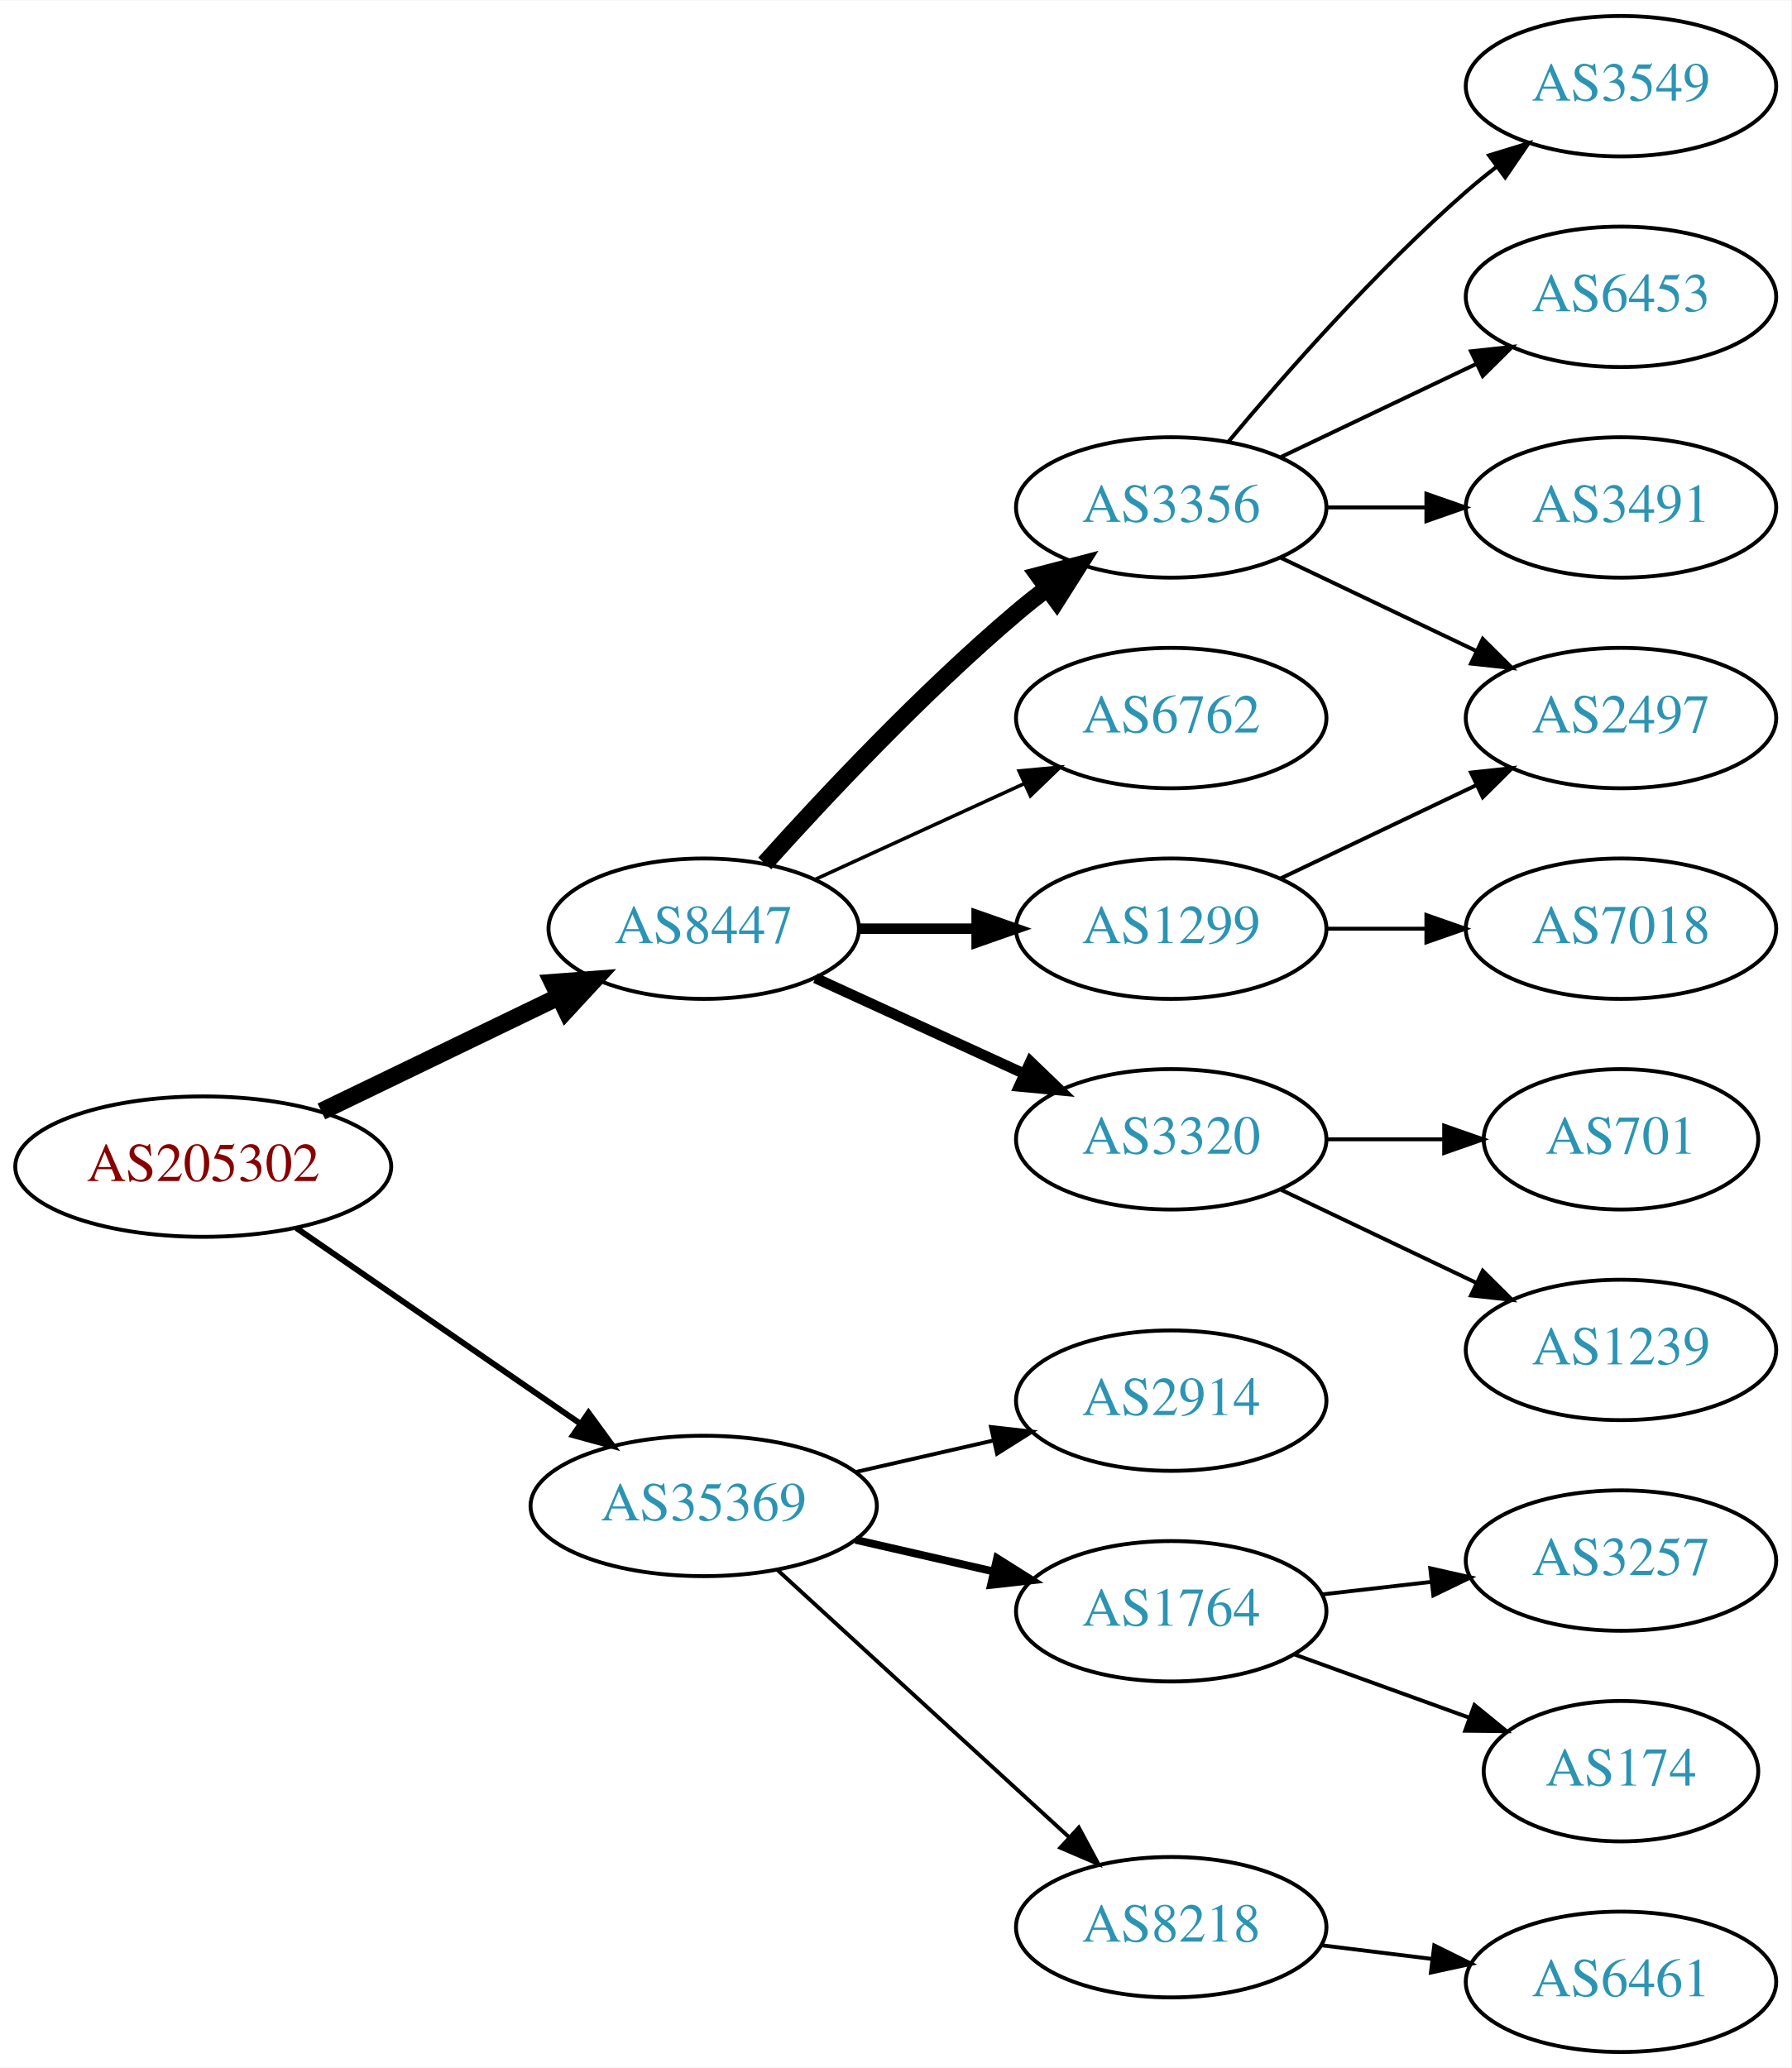
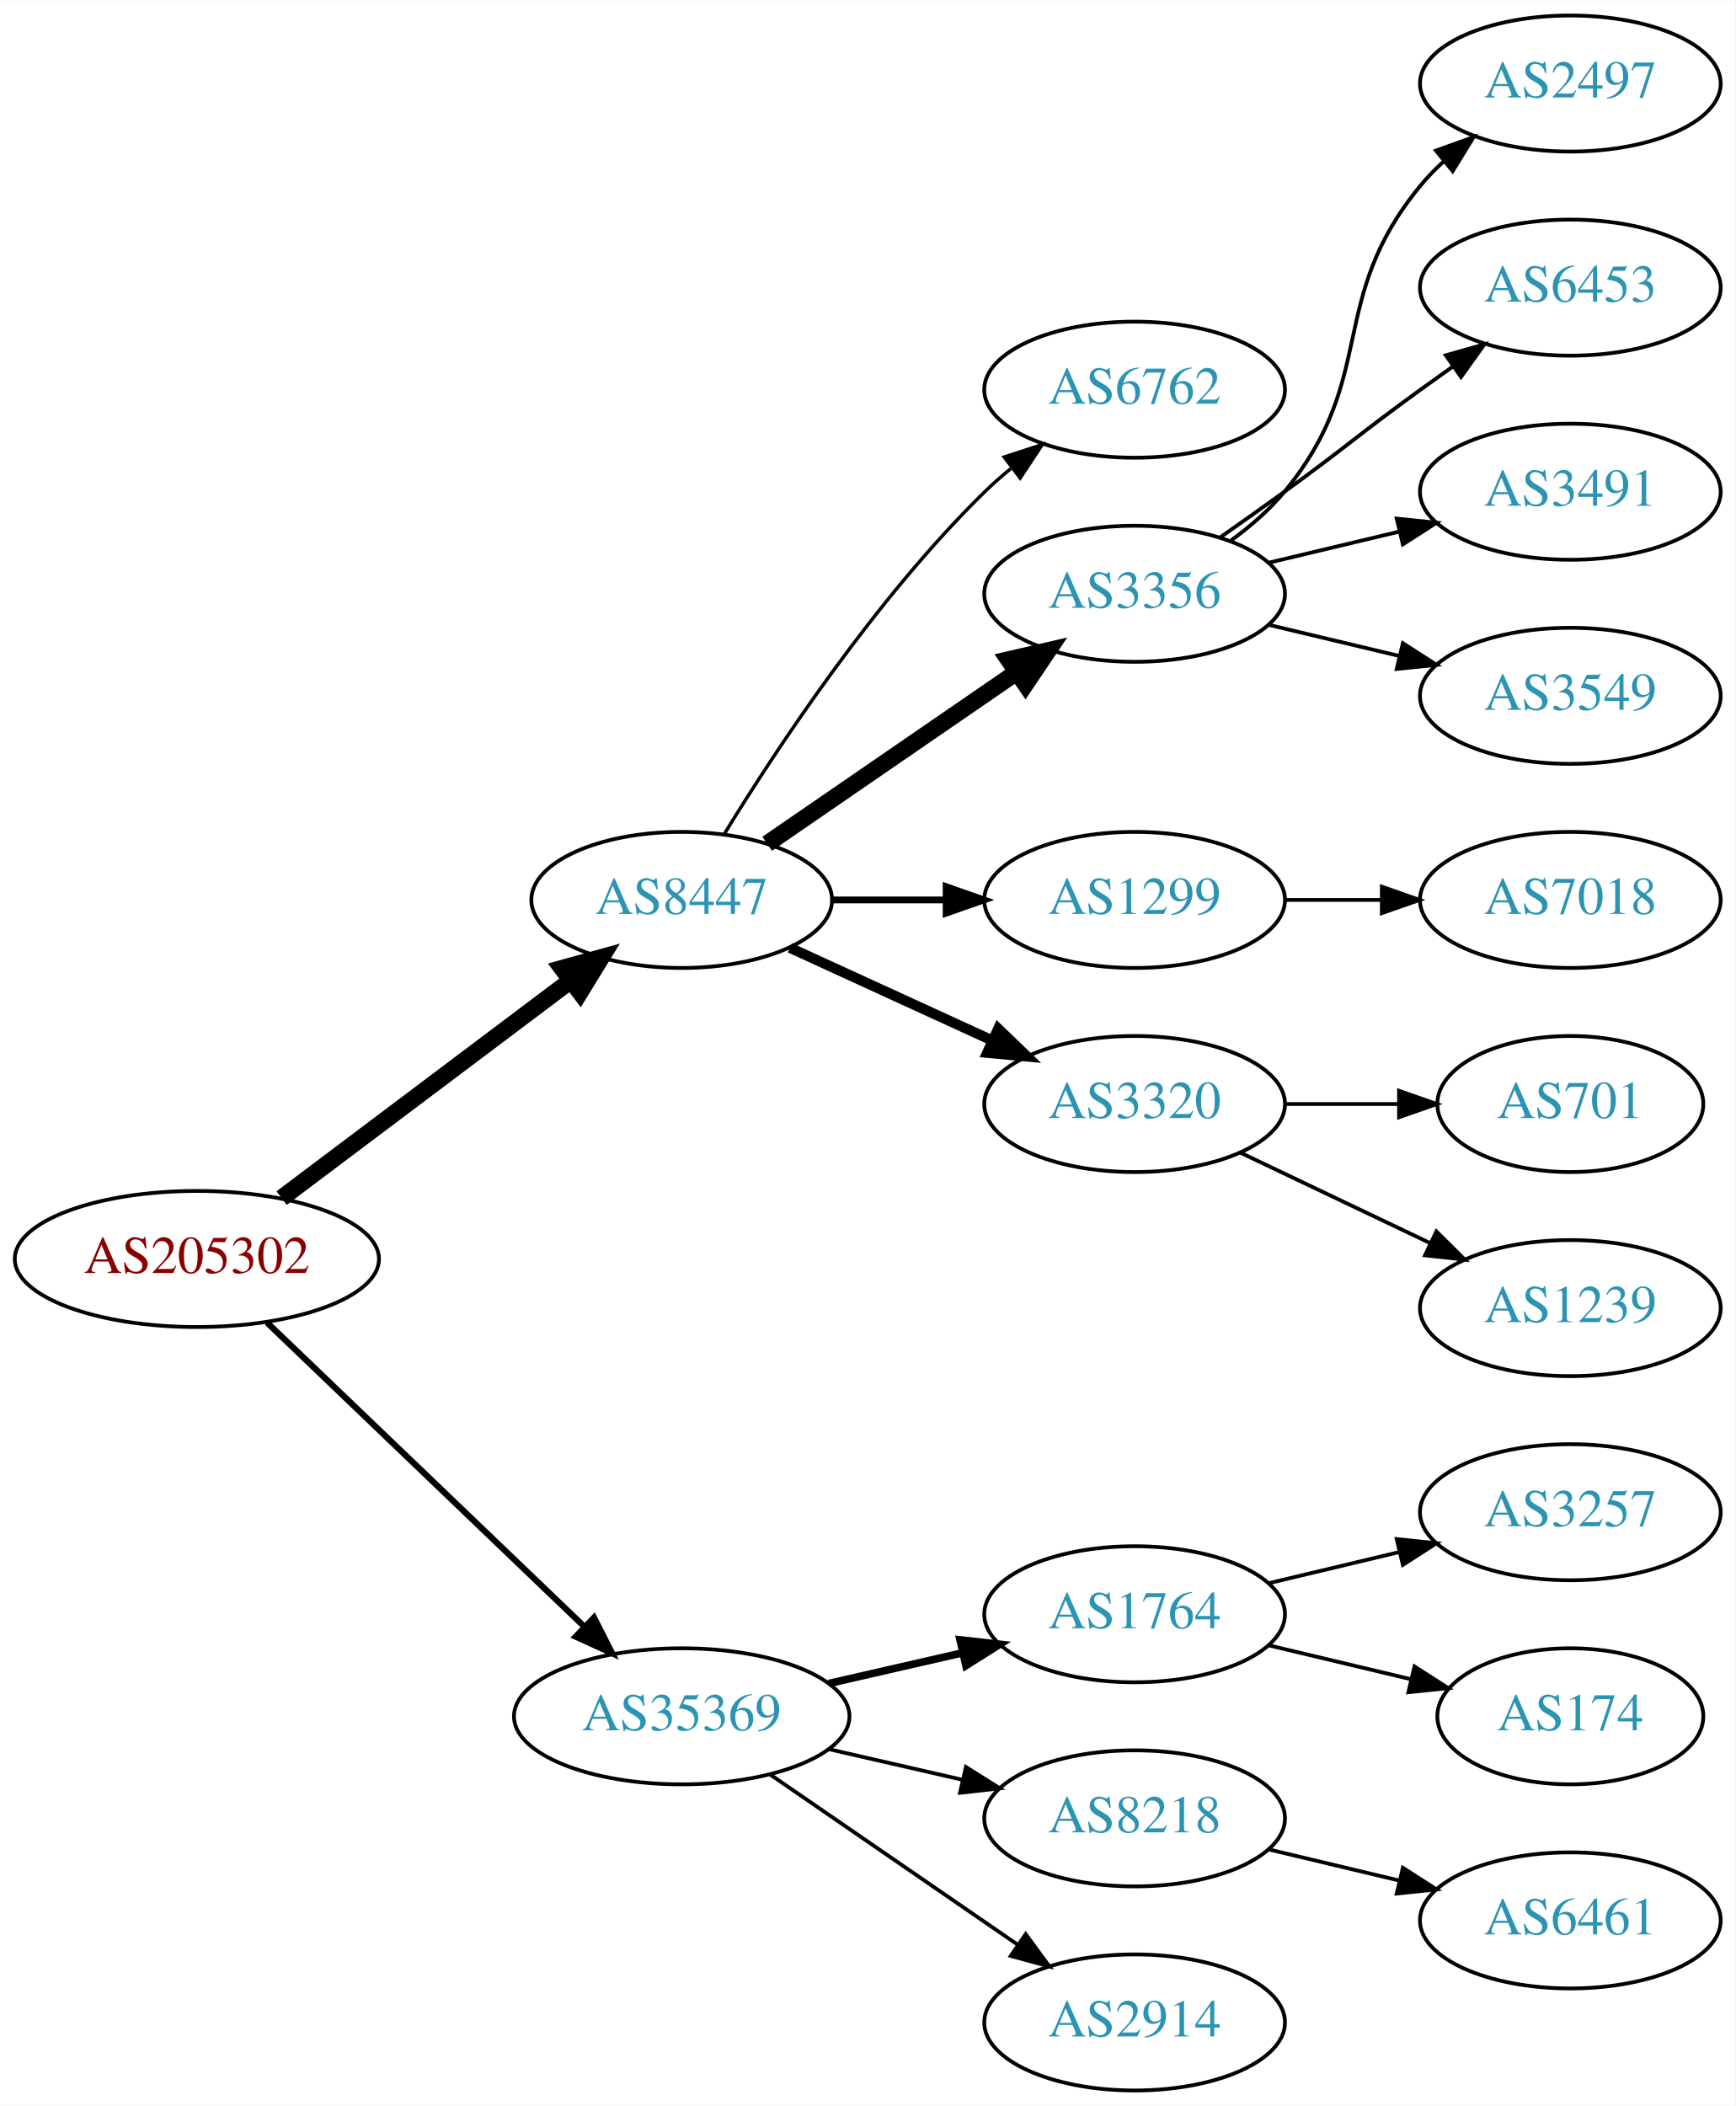
- <svg xmlns="http://www.w3.org/2000/svg" xmlns:xlink="http://www.w3.org/1999/xlink" width="459pt" height="530pt" viewBox="0.00 0.00 459.17 530.00">
-   <g id="graph0" class="graph" transform="scale(1 1) rotate(0) translate(4 526)">
-     <polygon fill="white" stroke="none" points="-4,4 -4,-526 455.17,-526 455.17,4 -4,4" />
+ <svg xmlns="http://www.w3.org/2000/svg" xmlns:xlink="http://www.w3.org/1999/xlink" width="459pt" height="557pt" viewBox="0.00 0.00 459.17 557.00">
+   <g id="graph0" class="graph" transform="scale(1 1) rotate(0) translate(4 553)">
+     <polygon fill="white" stroke="none" points="-4,4 -4,-553 455.17,-553 455.17,4 -4,4" />
    <g id="node1" class="node">
      <g id="a_node1">
        <a xlink:href="/asn/205302" xlink:title="AS205302 ~ Plasser-net [AT]">
-           <ellipse fill="#ffffff" stroke="black" cx="48.096" cy="-227" rx="48.192" ry="18" />
-           <text text-anchor="middle" x="48.096" y="-223.3" font-family="Times,serif" font-size="14.00" fill="#880000">AS205302</text>
+           <ellipse fill="#ffffff" stroke="black" cx="48.096" cy="-220" rx="48.192" ry="18" />
+           <text text-anchor="middle" x="48.096" y="-216.3" font-family="Times,serif" font-size="14.00" fill="#880000">AS205302</text>
        </a>
      </g>
    </g>
    <g id="node2" class="node">
      <g id="a_node2">
        <a xlink:href="/asn/8447" xlink:title="AS8447 ~ A1 Telekom Austria AG [AT]">
-           <ellipse fill="#ffffff" stroke="black" cx="176.388" cy="-288" rx="39.794" ry="18" />
-           <text text-anchor="middle" x="176.388" y="-284.3" font-family="Times,serif" font-size="14.00" fill="#2c94b3">AS8447</text>
+           <ellipse fill="#ffffff" stroke="black" cx="176.388" cy="-315" rx="39.794" ry="18" />
+           <text text-anchor="middle" x="176.388" y="-311.3" font-family="Times,serif" font-size="14.00" fill="#2c94b3">AS8447</text>
        </a>
      </g>
    </g>
    <g id="edge1" class="edge">
-       <path fill="none" stroke="black" stroke-width="4.5" d="M78.387,-241.148C96.547,-249.919 120.01,-261.252 139.312,-270.575" />
-       <polygon fill="black" stroke="black" stroke-width="4.5" points="137.694,-274.166 148.411,-274.97 141.119,-267.075 137.694,-274.166" />
+       <path fill="none" stroke="black" stroke-width="4.5" d="M70.519,-236.115C91.579,-251.957 123.845,-276.228 147.023,-293.664" />
+       <polygon fill="black" stroke="black" stroke-width="4.5" points="144.756,-296.885 155.114,-299.75 149.49,-290.592 144.756,-296.885" />
    </g>
    <g id="node3" class="node">
      <g id="a_node3">
        <a xlink:href="/asn/35369" xlink:title="AS35369 ~ LINZAG-TELEKOM-AS [AT]">
-           <ellipse fill="#ffffff" stroke="black" cx="176.388" cy="-140" rx="44.393" ry="18" />
-           <text text-anchor="middle" x="176.388" y="-136.3" font-family="Times,serif" font-size="14.00" fill="#2c94b3">AS35369</text>
+           <ellipse fill="#ffffff" stroke="black" cx="176.388" cy="-99" rx="44.393" ry="18" />
+           <text text-anchor="middle" x="176.388" y="-95.3" font-family="Times,serif" font-size="14.00" fill="#2c94b3">AS35369</text>
        </a>
      </g>
    </g>
    <g id="edge2" class="edge">
-       <path fill="none" stroke="black" stroke-width="1.5" d="M71.966,-211.245C92.298,-197.239 122.19,-176.647 144.615,-161.198" />
-       <polygon fill="black" stroke="black" stroke-width="1.5" points="146.862,-163.901 153.111,-155.346 142.89,-158.137 146.862,-163.901" />
+       <path fill="none" stroke="black" stroke-width="1.636" d="M66.656,-203.175C88.522,-182.225 126.005,-146.314 150.74,-122.614" />
+       <polygon fill="black" stroke="black" stroke-width="1.636" points="153.177,-125.127 157.976,-115.682 148.334,-120.073 153.177,-125.127" />
    </g>
    <g id="node4" class="node">
      <g id="a_node4">
+         <a xlink:href="/asn/6762" xlink:title="AS6762 ~ TELECOM ITALIA SPARKLE S.p.A. [IT]">
+           <ellipse fill="#ffffff" stroke="black" cx="296.23" cy="-450" rx="39.794" ry="18" />
+           <text text-anchor="middle" x="296.23" y="-446.3" font-family="Times,serif" font-size="14.00" fill="#2c94b3">AS6762</text>
+         </a>
+       </g>
+     </g>
+     <g id="edge3" class="edge">
+       <path fill="none" stroke="black" stroke-width="0.9" d="M187.653,-332.44C201.462,-354.991 227.651,-394.722 256.584,-423 258.724,-425.092 261.041,-427.137 263.441,-429.106" />
+       <polygon fill="black" stroke="black" stroke-width="0.9" points="261.708,-432.185 271.782,-435.464 265.951,-426.618 261.708,-432.185" />
+     </g>
+     <g id="node5" class="node">
+       <g id="a_node5">
        <a xlink:href="/asn/3356" xlink:title="AS3356 ~ Level 3 Parent, LLC [US]">
          <ellipse fill="#ffffff" stroke="black" cx="296.23" cy="-396" rx="39.794" ry="18" />
          <text text-anchor="middle" x="296.23" y="-392.3" font-family="Times,serif" font-size="14.00" fill="#2c94b3">AS3356</text>
        </a>
      </g>
    </g>
-     <g id="edge3" class="edge">
-       <path fill="none" stroke="black" stroke-width="4.5" d="M192.034,-304.725C207.334,-321.765 232.432,-348.523 256.584,-369 259.081,-371.117 261.741,-373.232 264.453,-375.293" />
-       <polygon fill="black" stroke="black" stroke-width="4.5" points="262.231,-378.547 272.629,-381.266 266.877,-372.188 262.231,-378.547" />
-     </g>
-     <g id="node5" class="node">
-       <g id="a_node5">
-         <a xlink:href="/asn/6762" xlink:title="AS6762 ~ TELECOM ITALIA SPARKLE S.p.A. [IT]">
-           <ellipse fill="#ffffff" stroke="black" cx="296.23" cy="-342" rx="39.794" ry="18" />
-           <text text-anchor="middle" x="296.23" y="-338.3" font-family="Times,serif" font-size="14.00" fill="#2c94b3">AS6762</text>
-         </a>
-       </g>
-     </g>
    <g id="edge4" class="edge">
-       <path fill="none" stroke="black" stroke-width="0.9" d="M205.016,-300.661C220.973,-307.973 241.244,-317.261 258.527,-325.181" />
-       <polygon fill="black" stroke="black" stroke-width="0.9" points="257.225,-328.435 267.774,-329.419 260.141,-322.071 257.225,-328.435" />
+       <path fill="none" stroke="black" stroke-width="4.5" d="M199.002,-329.857C217.49,-342.565 244.304,-360.995 264.934,-375.175" />
+       <polygon fill="black" stroke="black" stroke-width="4.5" points="262.883,-378.544 273.354,-380.963 267.343,-372.054 262.883,-378.544" />
    </g>
    <g id="node6" class="node">
      <g id="a_node6">
        <a xlink:href="/asn/1299" xlink:title="AS1299 ~ Telia Carrier [EU]">
-           <ellipse fill="#ffffff" stroke="black" cx="296.23" cy="-288" rx="39.794" ry="18" />
-           <text text-anchor="middle" x="296.23" y="-284.3" font-family="Times,serif" font-size="14.00" fill="#2c94b3">AS1299</text>
+           <ellipse fill="#ffffff" stroke="black" cx="296.23" cy="-315" rx="39.794" ry="18" />
+           <text text-anchor="middle" x="296.23" y="-311.3" font-family="Times,serif" font-size="14.00" fill="#2c94b3">AS1299</text>
        </a>
      </g>
    </g>
    <g id="edge5" class="edge">
-       <path fill="none" stroke="black" stroke-width="2.7" d="M216.3,-288C225.854,-288 236.203,-288 246.166,-288" />
-       <polygon fill="black" stroke="black" stroke-width="2.7" points="246.358,-291.5 256.358,-288 246.358,-284.5 246.358,-291.5" />
+       <path fill="none" stroke="black" stroke-width="1.8" d="M216.3,-315C225.854,-315 236.203,-315 246.166,-315" />
+       <polygon fill="black" stroke="black" stroke-width="1.8" points="246.358,-318.5 256.358,-315 246.358,-311.5 246.358,-318.5" />
    </g>
    <g id="node7" class="node">
      <g id="a_node7">
        <a xlink:href="/asn/3320" xlink:title="AS3320 ~ DTAG [DE]">
-           <ellipse fill="#ffffff" stroke="black" cx="296.23" cy="-234" rx="39.794" ry="18" />
-           <text text-anchor="middle" x="296.23" y="-230.3" font-family="Times,serif" font-size="14.00" fill="#2c94b3">AS3320</text>
+           <ellipse fill="#ffffff" stroke="black" cx="296.23" cy="-261" rx="39.794" ry="18" />
+           <text text-anchor="middle" x="296.23" y="-257.3" font-family="Times,serif" font-size="14.00" fill="#2c94b3">AS3320</text>
        </a>
      </g>
    </g>
    <g id="edge6" class="edge">
-       <path fill="none" stroke="black" stroke-width="2.7" d="M205.016,-275.339C220.973,-268.027 241.244,-258.739 258.527,-250.819" />
-       <polygon fill="black" stroke="black" stroke-width="2.7" points="260.141,-253.929 267.774,-246.581 257.225,-247.565 260.141,-253.929" />
+       <path fill="none" stroke="black" stroke-width="2.7" d="M205.016,-302.339C220.973,-295.027 241.244,-285.739 258.527,-277.819" />
+       <polygon fill="black" stroke="black" stroke-width="2.7" points="260.141,-280.929 267.774,-273.581 257.225,-274.565 260.141,-280.929" />
    </g>
    <g id="node15" class="node">
      <g id="a_node15">
-         <a xlink:href="/asn/2914" xlink:title="AS2914 ~ NTT America, Inc. [US]">
-           <ellipse fill="#ffffff" stroke="black" cx="296.23" cy="-167" rx="39.794" ry="18" />
-           <text text-anchor="middle" x="296.23" y="-163.3" font-family="Times,serif" font-size="14.00" fill="#2c94b3">AS2914</text>
-         </a>
-       </g>
-     </g>
-     <g id="edge15" class="edge">
-       <path fill="none" stroke="black" d="M215.322,-148.692C226.563,-151.267 238.976,-154.111 250.599,-156.774" />
-       <polygon fill="black" stroke="black" points="250.031,-160.235 260.56,-159.057 251.595,-153.412 250.031,-160.235" />
+         <a xlink:href="/asn/1764" xlink:title="AS1764 ~ NEXTLAYER-AS [AT]">
+           <ellipse fill="#ffffff" stroke="black" cx="296.23" cy="-126" rx="39.794" ry="18" />
+           <text text-anchor="middle" x="296.23" y="-122.3" font-family="Times,serif" font-size="14.00" fill="#2c94b3">AS1764</text>
+         </a>
+       </g>
+     </g>
+     <g id="edge14" class="edge">
+       <path fill="none" stroke="black" stroke-width="2" d="M215.322,-107.692C226.563,-110.267 238.976,-113.111 250.599,-115.774" />
+       <polygon fill="black" stroke="black" stroke-width="2" points="250.031,-119.235 260.56,-118.057 251.595,-112.412 250.031,-119.235" />
    </g>
    <g id="node16" class="node">
      <g id="a_node16">
-         <a xlink:href="/asn/1764" xlink:title="AS1764 ~ NEXTLAYER-AS [AT]">
-           <ellipse fill="#ffffff" stroke="black" cx="296.23" cy="-113" rx="39.794" ry="18" />
-           <text text-anchor="middle" x="296.23" y="-109.3" font-family="Times,serif" font-size="14.00" fill="#2c94b3">AS1764</text>
-         </a>
-       </g>
-     </g>
-     <g id="edge16" class="edge">
-       <path fill="none" stroke="black" stroke-width="2" d="M215.322,-131.308C226.563,-128.733 238.976,-125.889 250.599,-123.226" />
-       <polygon fill="black" stroke="black" stroke-width="2" points="251.595,-126.588 260.56,-120.943 250.031,-119.765 251.595,-126.588" />
+         <a xlink:href="/asn/8218" xlink:title="AS8218 ~ legacy Neotelecoms [FR]">
+           <ellipse fill="#ffffff" stroke="black" cx="296.23" cy="-72" rx="39.794" ry="18" />
+           <text text-anchor="middle" x="296.23" y="-68.3" font-family="Times,serif" font-size="14.00" fill="#2c94b3">AS8218</text>
+         </a>
+       </g>
+     </g>
+     <g id="edge15" class="edge">
+       <path fill="none" stroke="black" d="M215.322,-90.308C226.563,-87.733 238.976,-84.889 250.599,-82.226" />
+       <polygon fill="black" stroke="black" points="251.595,-85.588 260.56,-79.944 250.031,-78.765 251.595,-85.588" />
    </g>
    <g id="node17" class="node">
      <g id="a_node17">
-         <a xlink:href="/asn/8218" xlink:title="AS8218 ~ legacy Neotelecoms [FR]">
-           <ellipse fill="#ffffff" stroke="black" cx="296.23" cy="-32" rx="39.794" ry="18" />
-           <text text-anchor="middle" x="296.23" y="-28.3" font-family="Times,serif" font-size="14.00" fill="#2c94b3">AS8218</text>
-         </a>
-       </g>
-     </g>
-     <g id="edge17" class="edge">
-       <path fill="none" stroke="black" d="M195.285,-123.597C215.214,-105.333 247.571,-75.678 270.048,-55.079" />
-       <polygon fill="black" stroke="black" points="272.543,-57.54 277.55,-48.203 267.813,-52.38 272.543,-57.54" />
+         <a xlink:href="/asn/2914" xlink:title="AS2914 ~ NTT America, Inc. [US]">
+           <ellipse fill="#ffffff" stroke="black" cx="296.23" cy="-18" rx="39.794" ry="18" />
+           <text text-anchor="middle" x="296.23" y="-14.3" font-family="Times,serif" font-size="14.00" fill="#2c94b3">AS2914</text>
+         </a>
+       </g>
+     </g>
+     <g id="edge16" class="edge">
+       <path fill="none" stroke="black" d="M199.83,-83.574C218.412,-70.802 244.972,-52.545 265.352,-38.537" />
+       <polygon fill="black" stroke="black" points="267.408,-41.371 273.666,-32.822 263.443,-35.602 267.408,-41.371" />
    </g>
    <g id="node8" class="node">
      <g id="a_node8">
        <a xlink:href="/asn/2497" xlink:title="AS2497 ~ Internet Initiative Japan Inc. [JP]">
-           <ellipse fill="#ffffff" stroke="black" cx="411.523" cy="-342" rx="39.794" ry="18" />
-           <text text-anchor="middle" x="411.523" y="-338.3" font-family="Times,serif" font-size="14.00" fill="#2c94b3">AS2497</text>
-         </a>
-       </g>
-     </g>
-     <g id="edge10" class="edge">
-       <path fill="none" stroke="black" d="M324.367,-383.066C339.361,-375.919 358.182,-366.948 374.405,-359.215" />
-       <polygon fill="black" stroke="black" points="376.087,-362.291 383.608,-354.829 373.075,-355.972 376.087,-362.291" />
+           <ellipse fill="#ffffff" stroke="black" cx="411.523" cy="-531" rx="39.794" ry="18" />
+           <text text-anchor="middle" x="411.523" y="-527.3" font-family="Times,serif" font-size="14.00" fill="#2c94b3">AS2497</text>
+         </a>
+       </g>
+     </g>
+     <g id="edge7" class="edge">
+       <path fill="none" stroke="black" d="M321.811,-410.156C326.905,-413.872 331.919,-418.201 335.877,-423 360.941,-453.394 346.812,-473.606 371.877,-504 373.732,-506.25 375.819,-508.396 378.038,-510.424" />
+       <polygon fill="black" stroke="black" points="375.973,-513.256 385.942,-516.844 380.386,-507.823 375.973,-513.256" />
+     </g>
+     <g id="node9" class="node">
+       <g id="a_node9">
+         <a xlink:href="/asn/6453" xlink:title="AS6453 ~ TATA COMMUNICATIONS (AMERICA) INC [US]">
+           <ellipse fill="#ffffff" stroke="black" cx="411.523" cy="-477" rx="39.794" ry="18" />
+           <text text-anchor="middle" x="411.523" y="-473.3" font-family="Times,serif" font-size="14.00" fill="#2c94b3">AS6453</text>
+         </a>
+       </g>
+     </g>
+     <g id="edge8" class="edge">
+       <path fill="none" stroke="black" d="M318.987,-411.009C324.522,-414.879 330.44,-419.064 335.877,-423 352.076,-434.729 355.677,-438.271 371.877,-450 374.68,-452.029 377.611,-454.125 380.552,-456.21" />
+       <polygon fill="black" stroke="black" points="378.574,-459.097 388.766,-461.991 382.603,-453.373 378.574,-459.097" />
    </g>
    <g id="node10" class="node">
      <g id="a_node10">
-         <a xlink:href="/asn/3549" xlink:title="AS3549 ~ Level 3 Parent, LLC [US]">
-           <ellipse fill="#ffffff" stroke="black" cx="411.523" cy="-504" rx="39.794" ry="18" />
-           <text text-anchor="middle" x="411.523" y="-500.3" font-family="Times,serif" font-size="14.00" fill="#2c94b3">AS3549</text>
+         <a xlink:href="/asn/3491" xlink:title="AS3491 ~ PCCW Global, Inc. [US]">
+           <ellipse fill="#ffffff" stroke="black" cx="411.523" cy="-423" rx="39.794" ry="18" />
+           <text text-anchor="middle" x="411.523" y="-419.3" font-family="Times,serif" font-size="14.00" fill="#2c94b3">AS3491</text>
        </a>
      </g>
    </g>
    <g id="edge9" class="edge">
-       <path fill="none" stroke="black" d="M310.86,-412.817C325.143,-429.929 348.689,-456.745 371.877,-477 374.342,-479.154 376.981,-481.294 379.678,-483.372" />
-       <polygon fill="black" stroke="black" points="377.703,-486.264 387.832,-489.37 381.851,-480.625 377.703,-486.264" />
+       <path fill="none" stroke="black" d="M331.837,-404.248C342.709,-406.838 354.863,-409.735 366.305,-412.462" />
+       <polygon fill="black" stroke="black" points="365.589,-415.889 376.128,-414.803 367.212,-409.08 365.589,-415.889" />
    </g>
    <g id="node11" class="node">
      <g id="a_node11">
-         <a xlink:href="/asn/6453" xlink:title="AS6453 ~ TATA COMMUNICATIONS (AMERICA) INC [US]">
-           <ellipse fill="#ffffff" stroke="black" cx="411.523" cy="-450" rx="39.794" ry="18" />
-           <text text-anchor="middle" x="411.523" y="-446.3" font-family="Times,serif" font-size="14.00" fill="#2c94b3">AS6453</text>
-         </a>
-       </g>
-     </g>
-     <g id="edge11" class="edge">
-       <path fill="none" stroke="black" d="M324.367,-408.934C339.361,-416.081 358.182,-425.052 374.405,-432.785" />
-       <polygon fill="black" stroke="black" points="373.075,-436.028 383.608,-437.171 376.087,-429.709 373.075,-436.028" />
+         <a xlink:href="/asn/3549" xlink:title="AS3549 ~ Level 3 Parent, LLC [US]">
+           <ellipse fill="#ffffff" stroke="black" cx="411.523" cy="-369" rx="39.794" ry="18" />
+           <text text-anchor="middle" x="411.523" y="-365.3" font-family="Times,serif" font-size="14.00" fill="#2c94b3">AS3549</text>
+         </a>
+       </g>
+     </g>
+     <g id="edge10" class="edge">
+       <path fill="none" stroke="black" d="M331.837,-387.752C342.709,-385.162 354.863,-382.265 366.305,-379.538" />
+       <polygon fill="black" stroke="black" points="367.212,-382.92 376.128,-377.197 365.589,-376.111 367.212,-382.92" />
    </g>
    <g id="node12" class="node">
      <g id="a_node12">
-         <a xlink:href="/asn/3491" xlink:title="AS3491 ~ PCCW Global, Inc. [US]">
-           <ellipse fill="#ffffff" stroke="black" cx="411.523" cy="-396" rx="39.794" ry="18" />
-           <text text-anchor="middle" x="411.523" y="-392.3" font-family="Times,serif" font-size="14.00" fill="#2c94b3">AS3491</text>
-         </a>
-       </g>
-     </g>
-     <g id="edge12" class="edge">
-       <path fill="none" stroke="black" d="M335.902,-396C344.105,-396 352.869,-396 361.401,-396" />
-       <polygon fill="black" stroke="black" points="361.641,-399.5 371.641,-396 361.641,-392.5 361.641,-399.5" />
-     </g>
-     <g id="edge7" class="edge">
-       <path fill="none" stroke="black" d="M324.367,-300.934C339.361,-308.081 358.182,-317.052 374.405,-324.785" />
-       <polygon fill="black" stroke="black" points="373.075,-328.028 383.608,-329.171 376.087,-321.709 373.075,-328.028" />
-     </g>
-     <g id="node9" class="node">
-       <g id="a_node9">
        <a xlink:href="/asn/7018" xlink:title="AS7018 ~ AT&amp;T Services, Inc. [US]">
-           <ellipse fill="#ffffff" stroke="black" cx="411.523" cy="-288" rx="39.794" ry="18" />
-           <text text-anchor="middle" x="411.523" y="-284.3" font-family="Times,serif" font-size="14.00" fill="#2c94b3">AS7018</text>
-         </a>
-       </g>
-     </g>
-     <g id="edge8" class="edge">
-       <path fill="none" stroke="black" d="M335.902,-288C344.105,-288 352.869,-288 361.401,-288" />
-       <polygon fill="black" stroke="black" points="361.641,-291.5 371.641,-288 361.641,-284.5 361.641,-291.5" />
+           <ellipse fill="#ffffff" stroke="black" cx="411.523" cy="-315" rx="39.794" ry="18" />
+           <text text-anchor="middle" x="411.523" y="-311.3" font-family="Times,serif" font-size="14.00" fill="#2c94b3">AS7018</text>
+         </a>
+       </g>
+     </g>
+     <g id="edge11" class="edge">
+       <path fill="none" stroke="black" d="M335.902,-315C344.105,-315 352.869,-315 361.401,-315" />
+       <polygon fill="black" stroke="black" points="361.641,-318.5 371.641,-315 361.641,-311.5 361.641,-318.5" />
    </g>
    <g id="node13" class="node">
      <g id="a_node13">
        <a xlink:href="/asn/701" xlink:title="AS701 ~ UUNET [US]">
-           <ellipse fill="#ffffff" stroke="black" cx="411.523" cy="-234" rx="35.194" ry="18" />
-           <text text-anchor="middle" x="411.523" y="-230.3" font-family="Times,serif" font-size="14.00" fill="#2c94b3">AS701</text>
-         </a>
-       </g>
-     </g>
-     <g id="edge13" class="edge">
-       <path fill="none" stroke="black" d="M335.902,-234C345.608,-234 356.098,-234 366.061,-234" />
-       <polygon fill="black" stroke="black" points="366.198,-237.5 376.198,-234 366.198,-230.5 366.198,-237.5" />
+           <ellipse fill="#ffffff" stroke="black" cx="411.523" cy="-261" rx="35.194" ry="18" />
+           <text text-anchor="middle" x="411.523" y="-257.3" font-family="Times,serif" font-size="14.00" fill="#2c94b3">AS701</text>
+         </a>
+       </g>
+     </g>
+     <g id="edge12" class="edge">
+       <path fill="none" stroke="black" d="M335.902,-261C345.608,-261 356.098,-261 366.061,-261" />
+       <polygon fill="black" stroke="black" points="366.198,-264.5 376.198,-261 366.198,-257.5 366.198,-264.5" />
    </g>
    <g id="node14" class="node">
      <g id="a_node14">
        <a xlink:href="/asn/1239" xlink:title="AS1239 ~ Sprint [US]">
-           <ellipse fill="#ffffff" stroke="black" cx="411.523" cy="-180" rx="39.794" ry="18" />
-           <text text-anchor="middle" x="411.523" y="-176.3" font-family="Times,serif" font-size="14.00" fill="#2c94b3">AS1239</text>
-         </a>
-       </g>
-     </g>
-     <g id="edge14" class="edge">
-       <path fill="none" stroke="black" d="M324.367,-221.066C339.361,-213.919 358.182,-204.948 374.405,-197.215" />
-       <polygon fill="black" stroke="black" points="376.087,-200.291 383.608,-192.829 373.075,-193.972 376.087,-200.291" />
+           <ellipse fill="#ffffff" stroke="black" cx="411.523" cy="-207" rx="39.794" ry="18" />
+           <text text-anchor="middle" x="411.523" y="-203.3" font-family="Times,serif" font-size="14.00" fill="#2c94b3">AS1239</text>
+         </a>
+       </g>
+     </g>
+     <g id="edge13" class="edge">
+       <path fill="none" stroke="black" d="M324.367,-248.066C339.361,-240.919 358.182,-231.948 374.405,-224.215" />
+       <polygon fill="black" stroke="black" points="376.087,-227.291 383.608,-219.829 373.075,-220.972 376.087,-227.291" />
    </g>
    <g id="node18" class="node">
      <g id="a_node18">
        <a xlink:href="/asn/3257" xlink:title="AS3257 ~ GTT [DE]">
-           <ellipse fill="#ffffff" stroke="black" cx="411.523" cy="-126" rx="39.794" ry="18" />
-           <text text-anchor="middle" x="411.523" y="-122.3" font-family="Times,serif" font-size="14.00" fill="#2c94b3">AS3257</text>
-         </a>
-       </g>
-     </g>
-     <g id="edge18" class="edge">
-       <path fill="none" stroke="black" d="M334.955,-117.329C343.937,-118.359 353.635,-119.472 362.993,-120.546" />
-       <polygon fill="black" stroke="black" points="362.629,-124.027 372.963,-121.69 363.427,-117.073 362.629,-124.027" />
+           <ellipse fill="#ffffff" stroke="black" cx="411.523" cy="-153" rx="39.794" ry="18" />
+           <text text-anchor="middle" x="411.523" y="-149.3" font-family="Times,serif" font-size="14.00" fill="#2c94b3">AS3257</text>
+         </a>
+       </g>
+     </g>
+     <g id="edge17" class="edge">
+       <path fill="none" stroke="black" d="M331.837,-134.248C342.709,-136.838 354.863,-139.735 366.305,-142.462" />
+       <polygon fill="black" stroke="black" points="365.589,-145.889 376.128,-144.803 367.212,-139.08 365.589,-145.889" />
    </g>
    <g id="node19" class="node">
      <g id="a_node19">
        <a xlink:href="/asn/174" xlink:title="AS174 ~ Cogent Communications [US]">
-           <ellipse fill="#ffffff" stroke="black" cx="411.523" cy="-72" rx="35.194" ry="18" />
-           <text text-anchor="middle" x="411.523" y="-68.3" font-family="Times,serif" font-size="14.00" fill="#2c94b3">AS174</text>
-         </a>
-       </g>
-     </g>
-     <g id="edge19" class="edge">
-       <path fill="none" stroke="black" d="M327.889,-101.905C341.626,-96.933 357.966,-91.02 372.475,-85.769" />
-       <polygon fill="black" stroke="black" points="373.961,-88.954 382.173,-82.26 371.579,-82.372 373.961,-88.954" />
+           <ellipse fill="#ffffff" stroke="black" cx="411.523" cy="-99" rx="35.194" ry="18" />
+           <text text-anchor="middle" x="411.523" y="-95.3" font-family="Times,serif" font-size="14.00" fill="#2c94b3">AS174</text>
+         </a>
+       </g>
+     </g>
+     <g id="edge18" class="edge">
+       <path fill="none" stroke="black" d="M331.837,-117.752C343.632,-114.942 356.937,-111.771 369.204,-108.847" />
+       <polygon fill="black" stroke="black" points="370.293,-112.186 379.209,-106.463 368.67,-105.376 370.293,-112.186" />
    </g>
    <g id="node20" class="node">
      <g id="a_node20">
        <a xlink:href="/asn/6461" xlink:title="AS6461 ~ Zayo Bandwidth [US]">
-           <ellipse fill="#ffffff" stroke="black" cx="411.523" cy="-18" rx="39.794" ry="18" />
-           <text text-anchor="middle" x="411.523" y="-14.3" font-family="Times,serif" font-size="14.00" fill="#2c94b3">AS6461</text>
-         </a>
-       </g>
-     </g>
-     <g id="edge20" class="edge">
-       <path fill="none" stroke="black" d="M334.64,-27.377C343.728,-26.254 353.566,-25.038 363.05,-23.866" />
-       <polygon fill="black" stroke="black" points="363.657,-27.318 373.152,-22.618 362.798,-20.371 363.657,-27.318" />
+           <ellipse fill="#ffffff" stroke="black" cx="411.523" cy="-45" rx="39.794" ry="18" />
+           <text text-anchor="middle" x="411.523" y="-41.3" font-family="Times,serif" font-size="14.00" fill="#2c94b3">AS6461</text>
+         </a>
+       </g>
+     </g>
+     <g id="edge19" class="edge">
+       <path fill="none" stroke="black" d="M331.837,-63.752C342.709,-61.162 354.863,-58.265 366.305,-55.538" />
+       <polygon fill="black" stroke="black" points="367.212,-58.92 376.128,-53.197 365.589,-52.111 367.212,-58.92" />
    </g>
  </g>
</svg>
